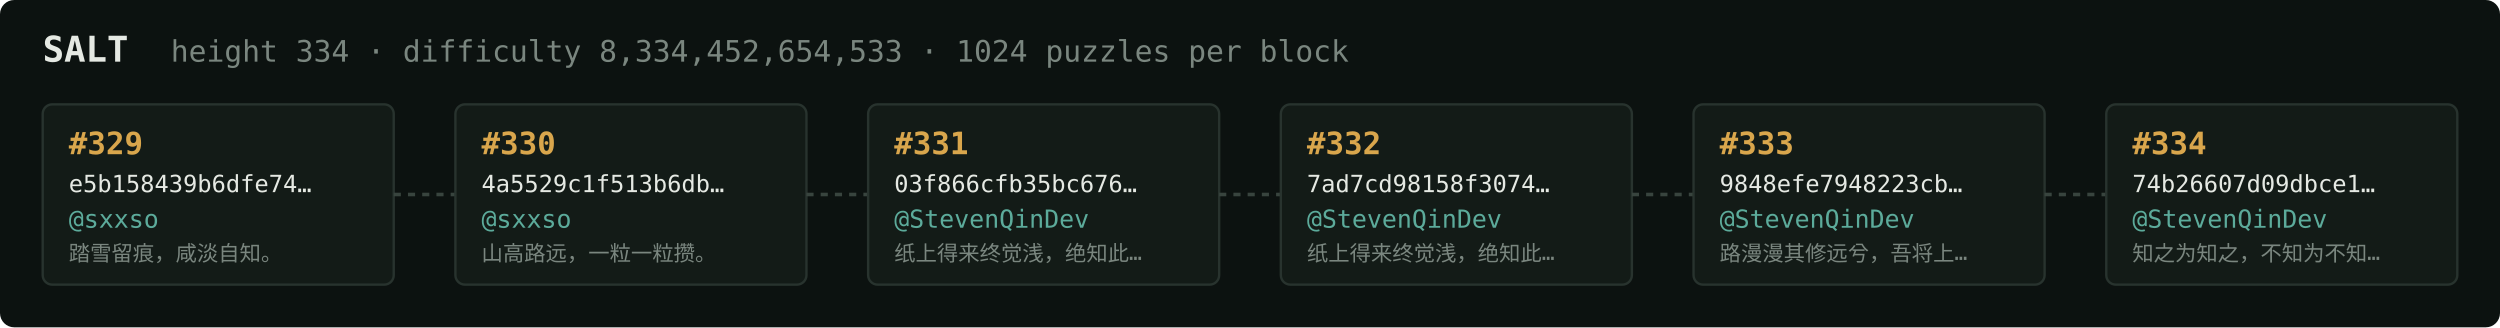
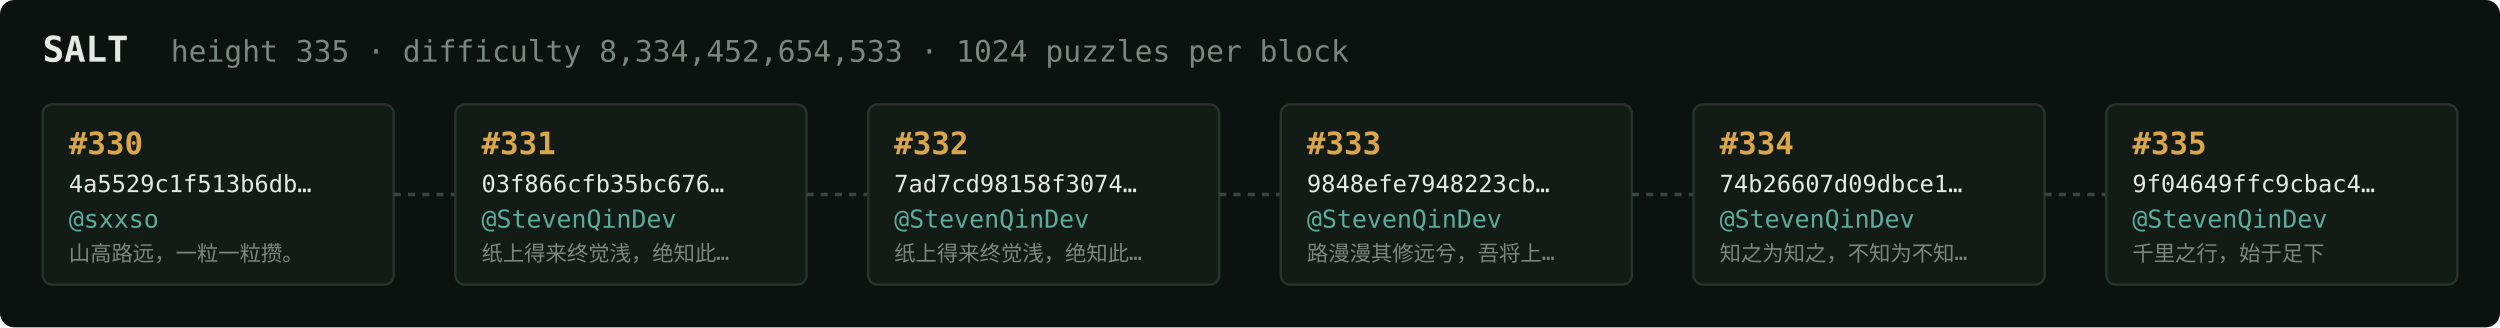
<svg xmlns="http://www.w3.org/2000/svg" width="1054" height="138" viewBox="0 0 1054 138" font-family="ui-monospace,SFMono-Regular,Menlo,monospace">
  <rect fill="#0c1210" width="1054" height="138" rx="6" />
  <text x="18" y="26" fill="#e5e9e3" font-size="15" font-weight="700">SALT</text>
-   <text x="72" y="26" fill="#7a867f" font-size="12.5">height 334 · difficulty 8,334,452,654,533 · 1024 puzzles per block</text>
+   <text x="72" y="26" fill="#7a867f" font-size="12.5">height 335 · difficulty 8,334,452,654,533 · 1024 puzzles per block</text>
  <rect x="18" y="44" width="148" height="76" rx="4" fill="#131b17" stroke="#28332e" stroke-width="1" />
-   <text x="29" y="65" fill="#d9a64c" font-size="13" font-weight="700">#329</text>
-   <text x="29" y="81" fill="#e5e9e3" font-size="10">e5b158439b6dfe74…</text>
+   <text x="29" y="65" fill="#d9a64c" font-size="13" font-weight="700">#330</text>
+   <text x="29" y="81" fill="#e5e9e3" font-size="10">4a5529c1f513b6db…</text>
  <text x="29" y="96" fill="#5cab9b" font-size="10.5">@sxxso</text>
-   <text x="29" y="110" fill="#7a867f" font-size="9">踏雪留痕，咸淡自知。</text>
+   <text x="29" y="110" fill="#7a867f" font-size="9">山高路远，一粒一粒攒。</text>
  <line x1="166" y1="82.0" x2="192" y2="82.0" stroke="#38443e" stroke-width="1.5" stroke-dasharray="3 3" />
  <rect x="192" y="44" width="148" height="76" rx="4" fill="#131b17" stroke="#28332e" stroke-width="1" />
-   <text x="203" y="65" fill="#d9a64c" font-size="13" font-weight="700">#330</text>
-   <text x="203" y="81" fill="#e5e9e3" font-size="10">4a5529c1f513b6db…</text>
-   <text x="203" y="96" fill="#5cab9b" font-size="10.5">@sxxso</text>
-   <text x="203" y="110" fill="#7a867f" font-size="9">山高路远，一粒一粒攒。</text>
+   <text x="203" y="65" fill="#d9a64c" font-size="13" font-weight="700">#331</text>
+   <text x="203" y="81" fill="#e5e9e3" font-size="10">03f866cfb35bc676…</text>
+   <text x="203" y="96" fill="#5cab9b" font-size="10.5">@StevenQinDev</text>
+   <text x="203" y="110" fill="#7a867f" font-size="9">纸上得来终觉浅，绝知此…</text>
  <line x1="340" y1="82.0" x2="366" y2="82.0" stroke="#38443e" stroke-width="1.5" stroke-dasharray="3 3" />
  <rect x="366" y="44" width="148" height="76" rx="4" fill="#131b17" stroke="#28332e" stroke-width="1" />
-   <text x="377" y="65" fill="#d9a64c" font-size="13" font-weight="700">#331</text>
-   <text x="377" y="81" fill="#e5e9e3" font-size="10">03f866cfb35bc676…</text>
+   <text x="377" y="65" fill="#d9a64c" font-size="13" font-weight="700">#332</text>
+   <text x="377" y="81" fill="#e5e9e3" font-size="10">7ad7cd98158f3074…</text>
  <text x="377" y="96" fill="#5cab9b" font-size="10.5">@StevenQinDev</text>
  <text x="377" y="110" fill="#7a867f" font-size="9">纸上得来终觉浅，绝知此…</text>
  <line x1="514" y1="82.0" x2="540" y2="82.0" stroke="#38443e" stroke-width="1.5" stroke-dasharray="3 3" />
  <rect x="540" y="44" width="148" height="76" rx="4" fill="#131b17" stroke="#28332e" stroke-width="1" />
-   <text x="551" y="65" fill="#d9a64c" font-size="13" font-weight="700">#332</text>
-   <text x="551" y="81" fill="#e5e9e3" font-size="10">7ad7cd98158f3074…</text>
+   <text x="551" y="65" fill="#d9a64c" font-size="13" font-weight="700">#333</text>
+   <text x="551" y="81" fill="#e5e9e3" font-size="10">9848efe7948223cb…</text>
  <text x="551" y="96" fill="#5cab9b" font-size="10.5">@StevenQinDev</text>
-   <text x="551" y="110" fill="#7a867f" font-size="9">纸上得来终觉浅，绝知此…</text>
+   <text x="551" y="110" fill="#7a867f" font-size="9">路漫漫其修远兮，吾将上…</text>
  <line x1="688" y1="82.0" x2="714" y2="82.0" stroke="#38443e" stroke-width="1.5" stroke-dasharray="3 3" />
  <rect x="714" y="44" width="148" height="76" rx="4" fill="#131b17" stroke="#28332e" stroke-width="1" />
-   <text x="725" y="65" fill="#d9a64c" font-size="13" font-weight="700">#333</text>
-   <text x="725" y="81" fill="#e5e9e3" font-size="10">9848efe7948223cb…</text>
+   <text x="725" y="65" fill="#d9a64c" font-size="13" font-weight="700">#334</text>
+   <text x="725" y="81" fill="#e5e9e3" font-size="10">74b26607d09dbce1…</text>
  <text x="725" y="96" fill="#5cab9b" font-size="10.5">@StevenQinDev</text>
-   <text x="725" y="110" fill="#7a867f" font-size="9">路漫漫其修远兮，吾将上…</text>
+   <text x="725" y="110" fill="#7a867f" font-size="9">知之为知之，不知为不知…</text>
  <line x1="862" y1="82.0" x2="888" y2="82.0" stroke="#38443e" stroke-width="1.5" stroke-dasharray="3 3" />
  <rect x="888" y="44" width="148" height="76" rx="4" fill="#131b17" stroke="#28332e" stroke-width="1" />
-   <text x="899" y="65" fill="#d9a64c" font-size="13" font-weight="700">#334</text>
-   <text x="899" y="81" fill="#e5e9e3" font-size="10">74b26607d09dbce1…</text>
+   <text x="899" y="65" fill="#d9a64c" font-size="13" font-weight="700">#335</text>
+   <text x="899" y="81" fill="#e5e9e3" font-size="10">9f04649ffc9cbac4…</text>
  <text x="899" y="96" fill="#5cab9b" font-size="10.5">@StevenQinDev</text>
-   <text x="899" y="110" fill="#7a867f" font-size="9">知之为知之，不知为不知…</text>
+   <text x="899" y="110" fill="#7a867f" font-size="9">千里之行，始于足下</text>
</svg>
